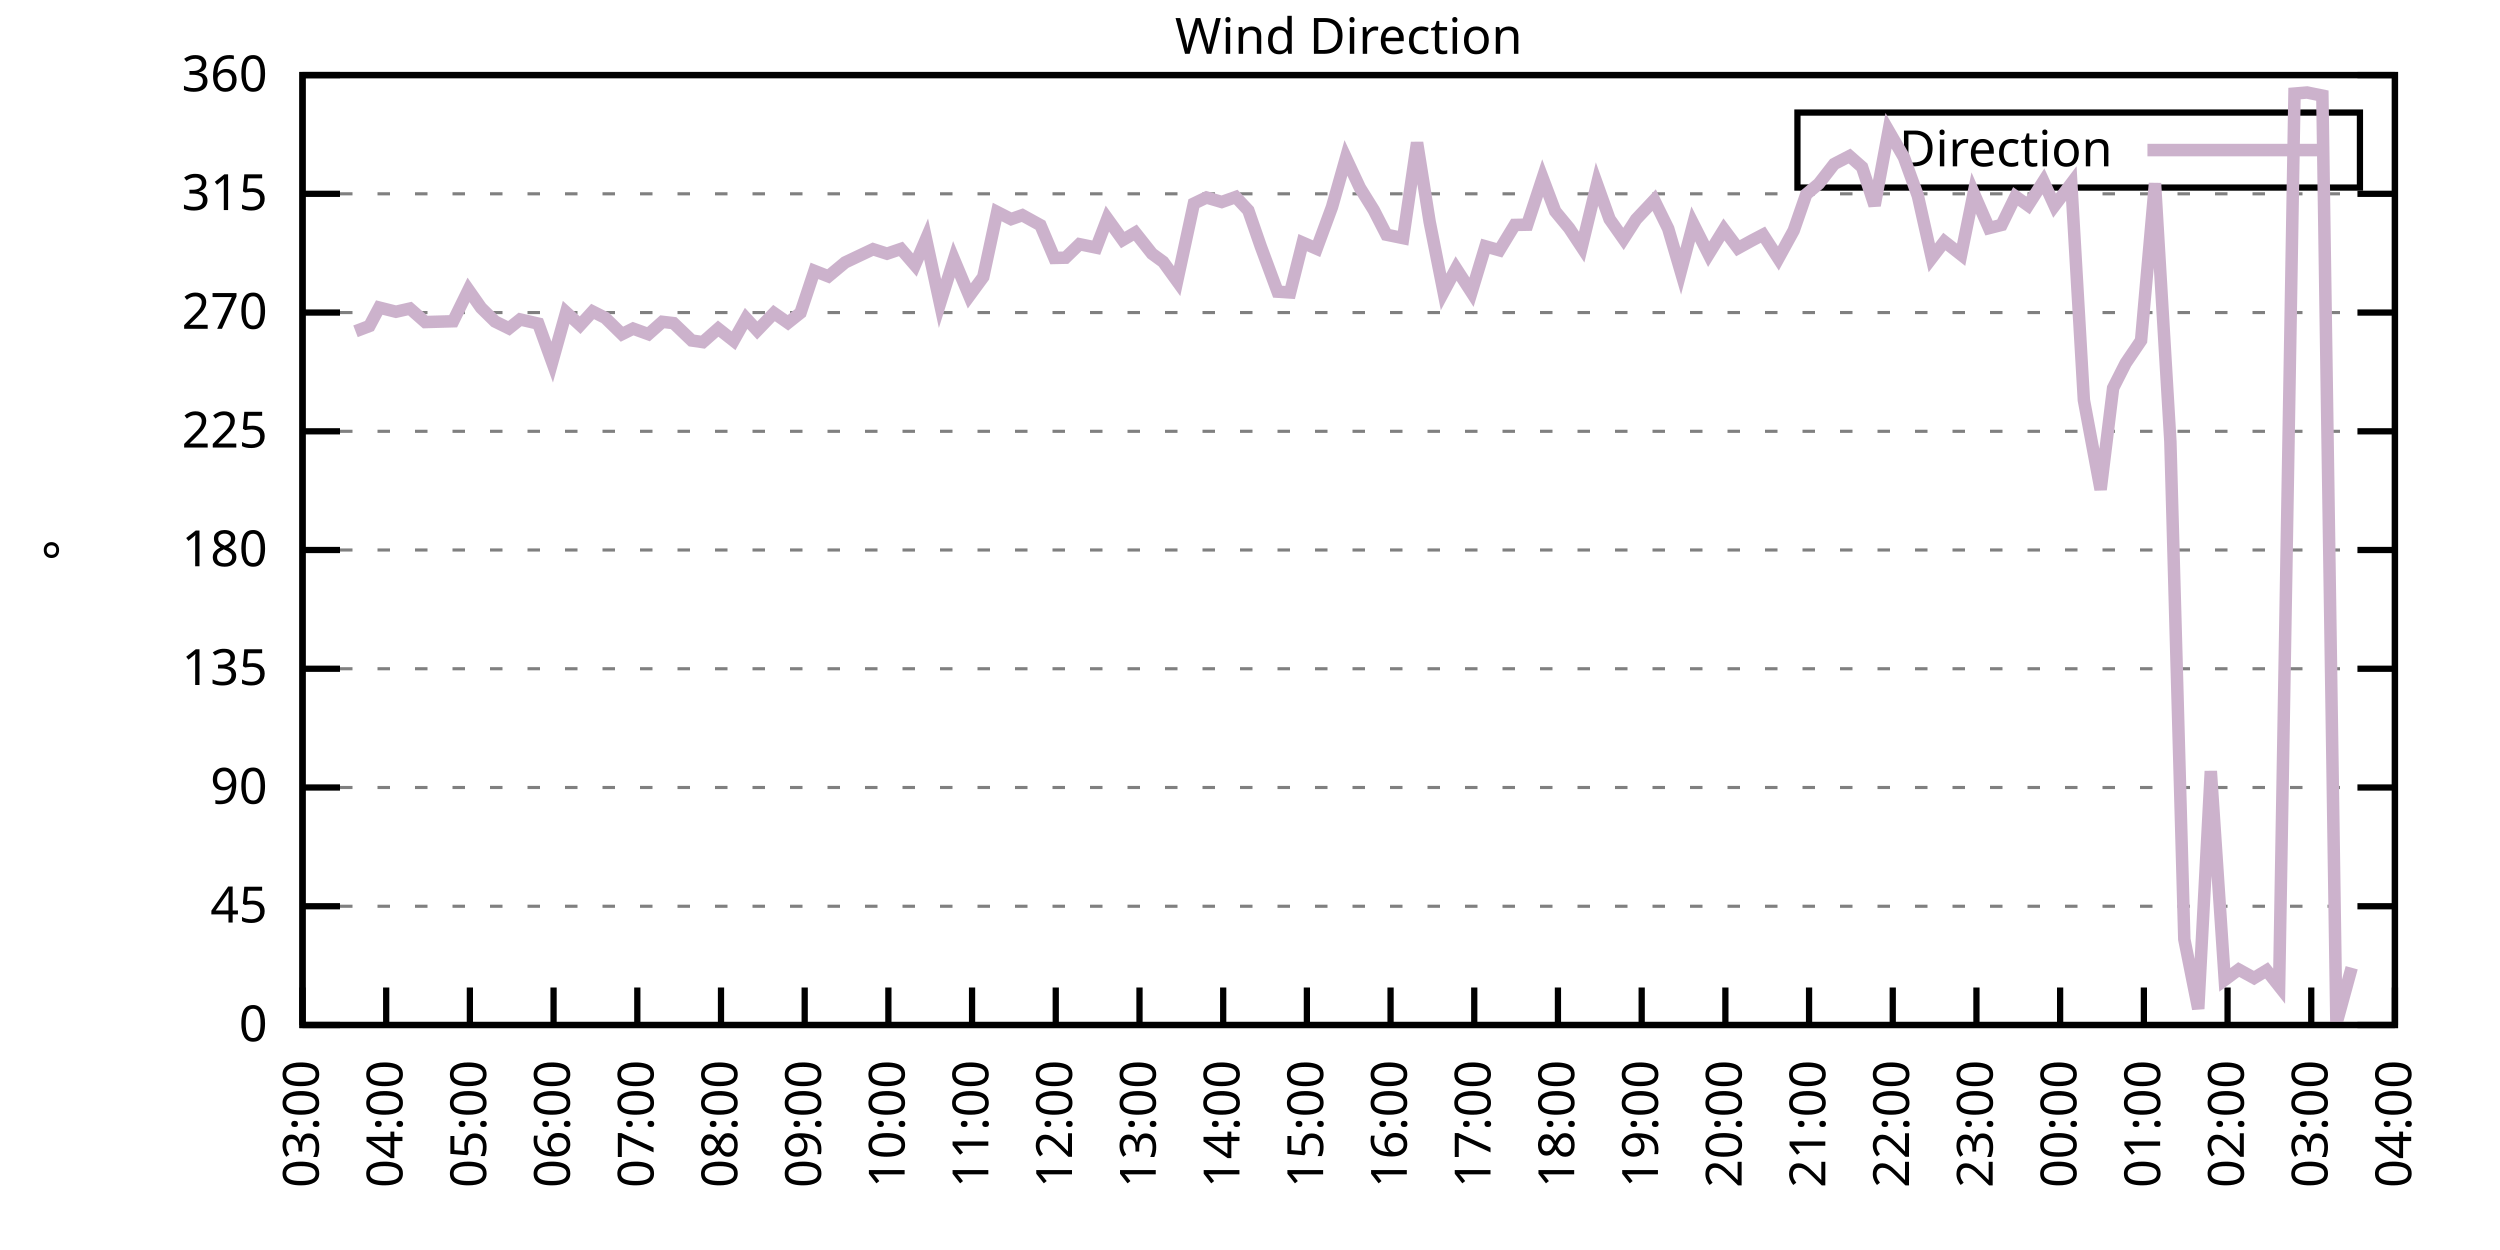
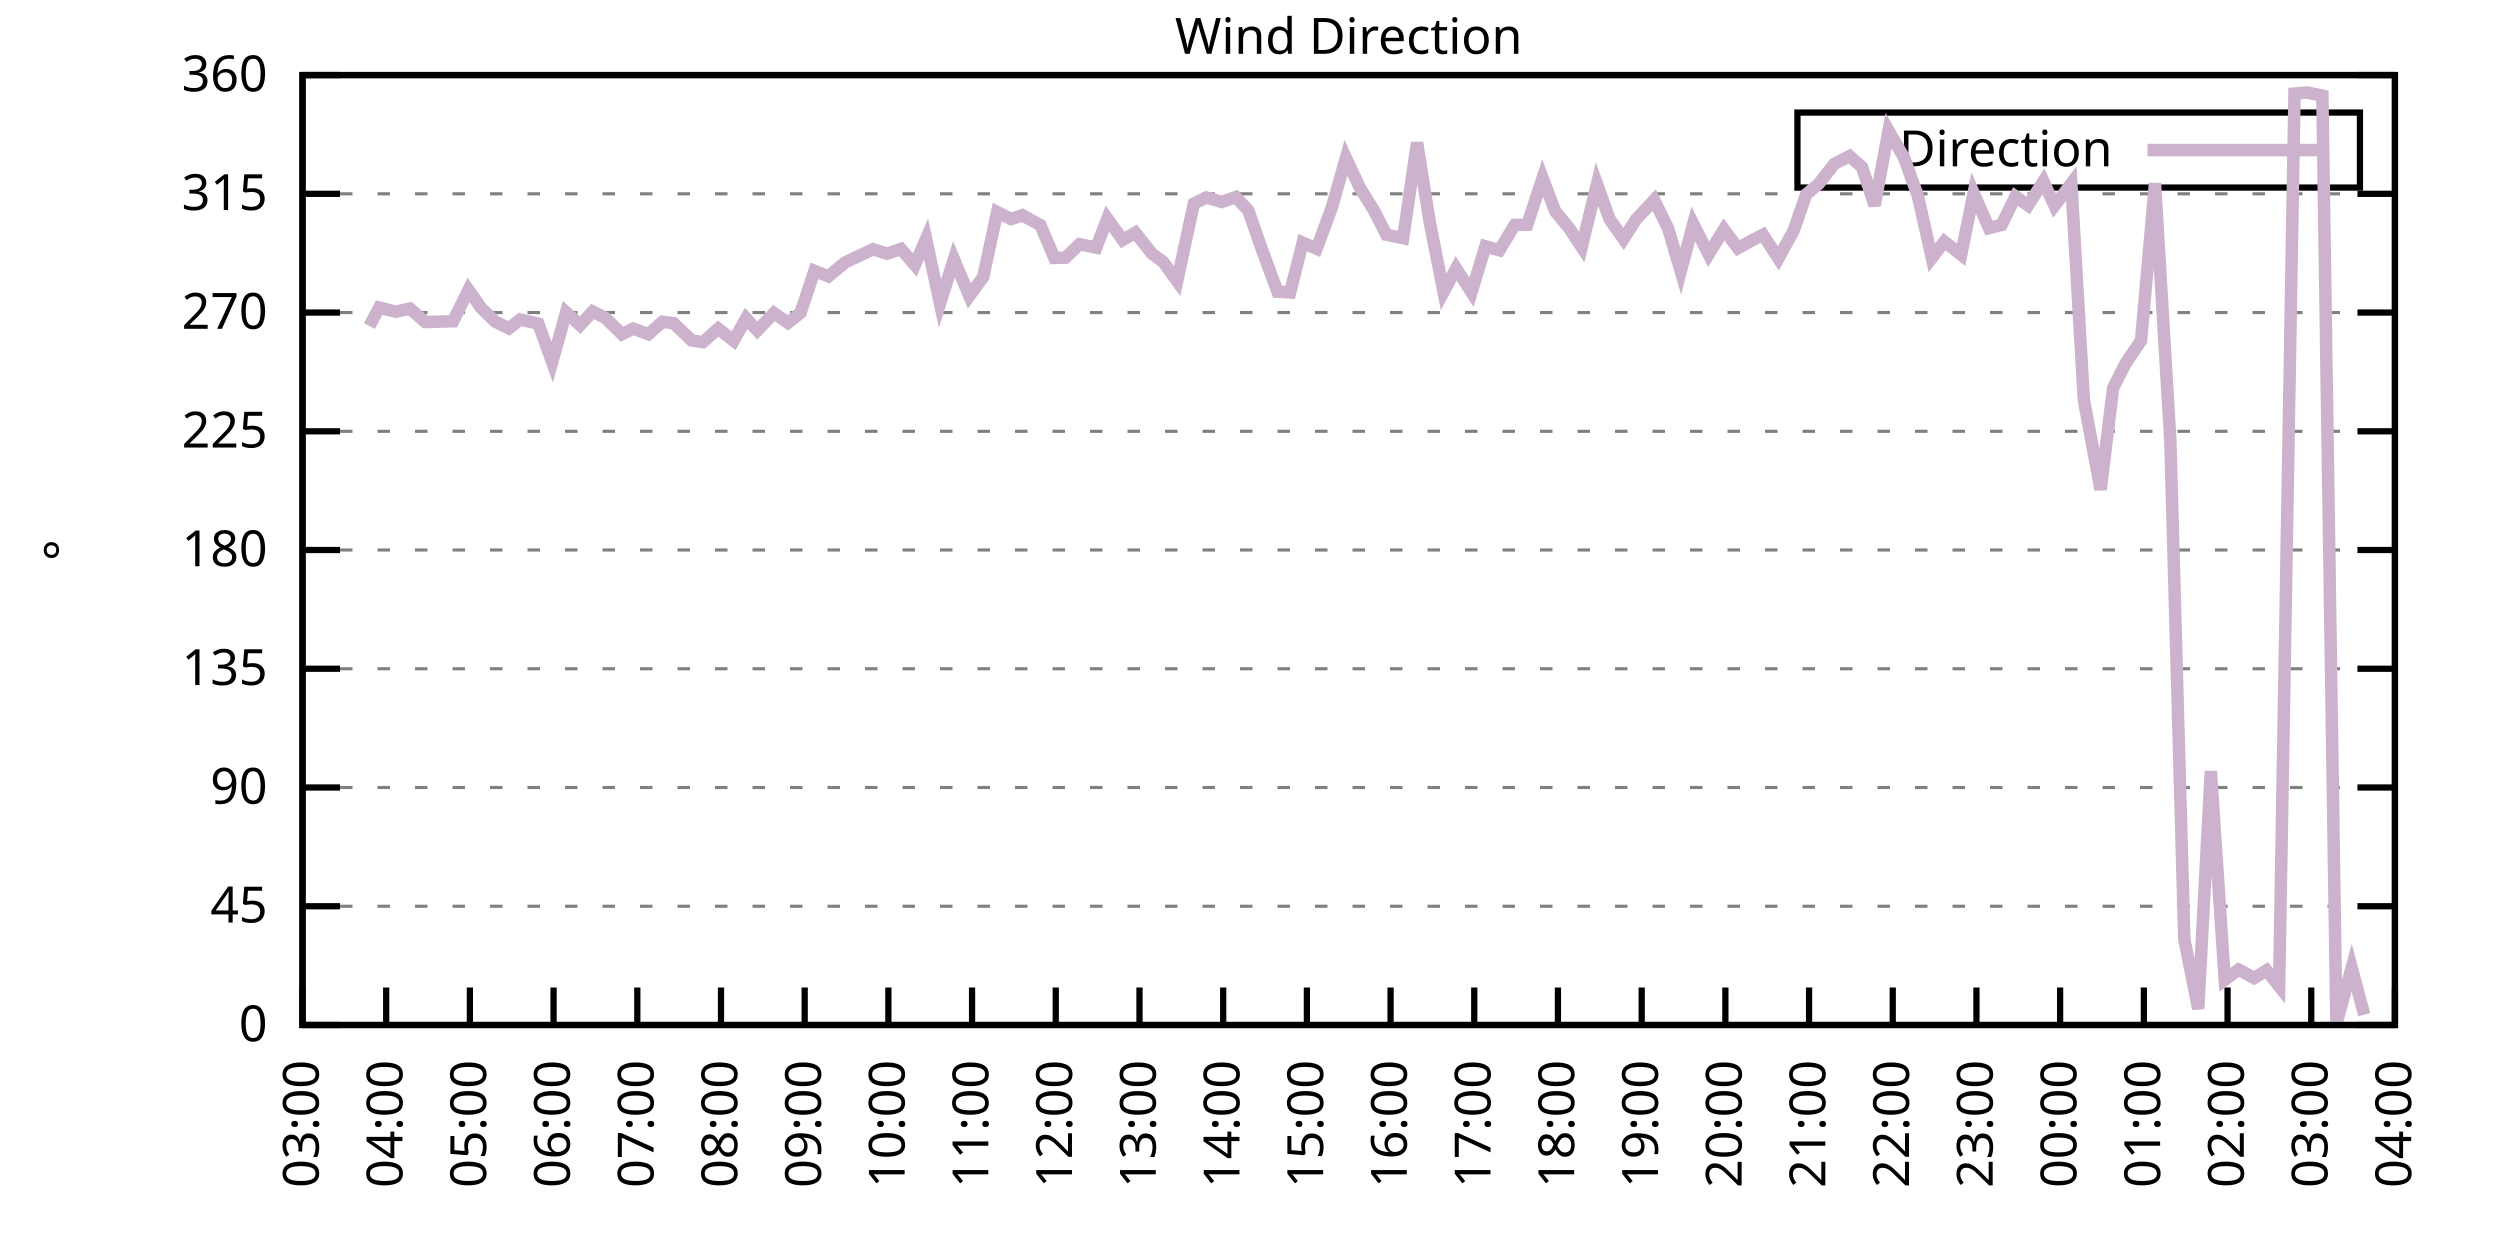
<svg xmlns="http://www.w3.org/2000/svg" xmlns:xlink="http://www.w3.org/1999/xlink" width="400" height="200" viewBox="0 0 400 200">
  <g id="gnuplot_canvas">
    <rect x="0" y="0" width="400" height="200" fill="none" />
    <defs>
      <circle id="gpDot" r="0.5" stroke-width="0.5" stroke="currentColor" />
      <path id="gpPt0" stroke-width="0.333" stroke="currentColor" d="M-1,0 h2 M0,-1 v2" />
      <path id="gpPt1" stroke-width="0.333" stroke="currentColor" d="M-1,-1 L1,1 M1,-1 L-1,1" />
      <path id="gpPt2" stroke-width="0.333" stroke="currentColor" d="M-1,0 L1,0 M0,-1 L0,1 M-1,-1 L1,1 M-1,1 L1,-1" />
      <rect id="gpPt3" stroke-width="0.333" stroke="currentColor" x="-1" y="-1" width="2" height="2" />
      <rect id="gpPt4" stroke-width="0.333" stroke="currentColor" fill="currentColor" x="-1" y="-1" width="2" height="2" />
      <circle id="gpPt5" stroke-width="0.333" stroke="currentColor" cx="0" cy="0" r="1" />
      <use xlink:href="#gpPt5" id="gpPt6" fill="currentColor" stroke="none" />
      <path id="gpPt7" stroke-width="0.333" stroke="currentColor" d="M0,-1.33 L-1.33,0.67 L1.33,0.67 z" />
      <use xlink:href="#gpPt7" id="gpPt8" fill="currentColor" stroke="none" />
      <use xlink:href="#gpPt7" id="gpPt9" stroke="currentColor" transform="rotate(180)" />
      <use xlink:href="#gpPt9" id="gpPt10" fill="currentColor" stroke="none" />
      <use xlink:href="#gpPt3" id="gpPt11" stroke="currentColor" transform="rotate(45)" />
      <use xlink:href="#gpPt11" id="gpPt12" fill="currentColor" stroke="none" />
      <path id="gpPt13" stroke-width="0.333" stroke="currentColor" d="M0,1.330 L1.265,0.411 L0.782,-1.067 L-0.782,-1.076 L-1.265,0.411 z" />
      <use xlink:href="#gpPt13" id="gpPt14" fill="currentColor" stroke="none" />
      <filter id="textbox" filterUnits="objectBoundingBox" x="0" y="0" height="1" width="1">
        <feFlood flood-color="white" flood-opacity="1" result="bgnd" />
        <feComposite in="SourceGraphic" in2="bgnd" operator="atop" />
      </filter>
      <filter id="greybox" filterUnits="objectBoundingBox" x="0" y="0" height="1" width="1">
        <feFlood flood-color="lightgrey" flood-opacity="1" result="grey" />
        <feComposite in="SourceGraphic" in2="grey" operator="atop" />
      </filter>
    </defs>
    <g fill="none" color="white" stroke="currentColor" stroke-width="1.00" stroke-linecap="butt" stroke-linejoin="miter">
</g>
    <g fill="none" color="black" stroke="currentColor" stroke-width="1.00" stroke-linecap="butt" stroke-linejoin="miter">
      <g stroke="none" shape-rendering="crispEdges">
        <polygon fill="rgb(255, 255, 255)" points="48.40,164.00 383.18,164.00 383.18,12.02 48.40,12.02 " />
      </g>
    </g>
    <g fill="none" color="black" stroke="currentColor" stroke-width="1.00" stroke-linecap="butt" stroke-linejoin="miter">
</g>
    <g fill="none" color="black" stroke="black" stroke-width="0.50" stroke-linecap="butt" stroke-linejoin="miter">
</g>
    <g fill="none" color="gray" stroke="currentColor" stroke-width="0.50" stroke-linecap="butt" stroke-linejoin="miter">
      <path stroke="gray" stroke-dasharray="2,4" class="gridline" d="M48.40,164.00 L383.19,164.00  " />
    </g>
    <g fill="none" color="gray" stroke="gray" stroke-width="1.00" stroke-linecap="butt" stroke-linejoin="miter">
</g>
    <g fill="none" color="black" stroke="currentColor" stroke-width="1.00" stroke-linecap="butt" stroke-linejoin="miter">
      <path stroke="black" d="M48.40,164.00 L54.40,164.00 M383.19,164.00 L377.19,164.00  " />
      <g transform="translate(42.80,166.60)" stroke="none" fill="black" font-family="Sans" font-size="8.00" text-anchor="end">
        <text>
          <tspan font-family="Sans"> 0</tspan>
        </text>
      </g>
    </g>
    <g fill="none" color="black" stroke="currentColor" stroke-width="1.00" stroke-linecap="butt" stroke-linejoin="miter">
</g>
    <g fill="none" color="black" stroke="black" stroke-width="0.50" stroke-linecap="butt" stroke-linejoin="miter">
</g>
    <g fill="none" color="gray" stroke="currentColor" stroke-width="0.50" stroke-linecap="butt" stroke-linejoin="miter">
      <path stroke="gray" stroke-dasharray="2,4" class="gridline" d="M48.40,145.00 L383.19,145.00  " />
    </g>
    <g fill="none" color="gray" stroke="gray" stroke-width="1.00" stroke-linecap="butt" stroke-linejoin="miter">
</g>
    <g fill="none" color="black" stroke="currentColor" stroke-width="1.00" stroke-linecap="butt" stroke-linejoin="miter">
      <path stroke="black" d="M48.40,145.00 L54.40,145.00 M383.19,145.00 L377.19,145.00  " />
      <g transform="translate(42.80,147.60)" stroke="none" fill="black" font-family="Sans" font-size="8.00" text-anchor="end">
        <text>
          <tspan font-family="Sans"> 45</tspan>
        </text>
      </g>
    </g>
    <g fill="none" color="black" stroke="currentColor" stroke-width="1.00" stroke-linecap="butt" stroke-linejoin="miter">
</g>
    <g fill="none" color="black" stroke="black" stroke-width="0.50" stroke-linecap="butt" stroke-linejoin="miter">
</g>
    <g fill="none" color="gray" stroke="currentColor" stroke-width="0.50" stroke-linecap="butt" stroke-linejoin="miter">
      <path stroke="gray" stroke-dasharray="2,4" class="gridline" d="M48.40,126.00 L383.19,126.00  " />
    </g>
    <g fill="none" color="gray" stroke="gray" stroke-width="1.00" stroke-linecap="butt" stroke-linejoin="miter">
</g>
    <g fill="none" color="black" stroke="currentColor" stroke-width="1.00" stroke-linecap="butt" stroke-linejoin="miter">
      <path stroke="black" d="M48.40,126.00 L54.40,126.00 M383.19,126.00 L377.19,126.00  " />
      <g transform="translate(42.80,128.60)" stroke="none" fill="black" font-family="Sans" font-size="8.00" text-anchor="end">
        <text>
          <tspan font-family="Sans"> 90</tspan>
        </text>
      </g>
    </g>
    <g fill="none" color="black" stroke="currentColor" stroke-width="1.00" stroke-linecap="butt" stroke-linejoin="miter">
</g>
    <g fill="none" color="black" stroke="black" stroke-width="0.50" stroke-linecap="butt" stroke-linejoin="miter">
</g>
    <g fill="none" color="gray" stroke="currentColor" stroke-width="0.50" stroke-linecap="butt" stroke-linejoin="miter">
      <path stroke="gray" stroke-dasharray="2,4" class="gridline" d="M48.40,107.00 L383.19,107.00  " />
    </g>
    <g fill="none" color="gray" stroke="gray" stroke-width="1.00" stroke-linecap="butt" stroke-linejoin="miter">
</g>
    <g fill="none" color="black" stroke="currentColor" stroke-width="1.00" stroke-linecap="butt" stroke-linejoin="miter">
      <path stroke="black" d="M48.40,107.00 L54.40,107.00 M383.19,107.00 L377.19,107.00  " />
      <g transform="translate(42.80,109.60)" stroke="none" fill="black" font-family="Sans" font-size="8.00" text-anchor="end">
        <text>
          <tspan font-family="Sans"> 135</tspan>
        </text>
      </g>
    </g>
    <g fill="none" color="black" stroke="currentColor" stroke-width="1.00" stroke-linecap="butt" stroke-linejoin="miter">
</g>
    <g fill="none" color="black" stroke="black" stroke-width="0.50" stroke-linecap="butt" stroke-linejoin="miter">
</g>
    <g fill="none" color="gray" stroke="currentColor" stroke-width="0.50" stroke-linecap="butt" stroke-linejoin="miter">
      <path stroke="gray" stroke-dasharray="2,4" class="gridline" d="M48.40,88.00 L383.19,88.00  " />
    </g>
    <g fill="none" color="gray" stroke="gray" stroke-width="1.00" stroke-linecap="butt" stroke-linejoin="miter">
</g>
    <g fill="none" color="black" stroke="currentColor" stroke-width="1.00" stroke-linecap="butt" stroke-linejoin="miter">
      <path stroke="black" d="M48.40,88.00 L54.40,88.00 M383.19,88.00 L377.19,88.00  " />
      <g transform="translate(42.80,90.60)" stroke="none" fill="black" font-family="Sans" font-size="8.00" text-anchor="end">
        <text>
          <tspan font-family="Sans"> 180</tspan>
        </text>
      </g>
    </g>
    <g fill="none" color="black" stroke="currentColor" stroke-width="1.00" stroke-linecap="butt" stroke-linejoin="miter">
</g>
    <g fill="none" color="black" stroke="black" stroke-width="0.50" stroke-linecap="butt" stroke-linejoin="miter">
</g>
    <g fill="none" color="gray" stroke="currentColor" stroke-width="0.50" stroke-linecap="butt" stroke-linejoin="miter">
      <path stroke="gray" stroke-dasharray="2,4" class="gridline" d="M48.40,69.01 L383.19,69.01  " />
    </g>
    <g fill="none" color="gray" stroke="gray" stroke-width="1.00" stroke-linecap="butt" stroke-linejoin="miter">
</g>
    <g fill="none" color="black" stroke="currentColor" stroke-width="1.00" stroke-linecap="butt" stroke-linejoin="miter">
      <path stroke="black" d="M48.40,69.01 L54.40,69.01 M383.19,69.01 L377.19,69.01  " />
      <g transform="translate(42.80,71.61)" stroke="none" fill="black" font-family="Sans" font-size="8.00" text-anchor="end">
        <text>
          <tspan font-family="Sans"> 225</tspan>
        </text>
      </g>
    </g>
    <g fill="none" color="black" stroke="currentColor" stroke-width="1.00" stroke-linecap="butt" stroke-linejoin="miter">
</g>
    <g fill="none" color="black" stroke="black" stroke-width="0.50" stroke-linecap="butt" stroke-linejoin="miter">
</g>
    <g fill="none" color="gray" stroke="currentColor" stroke-width="0.50" stroke-linecap="butt" stroke-linejoin="miter">
      <path stroke="gray" stroke-dasharray="2,4" class="gridline" d="M48.40,50.01 L383.19,50.01  " />
    </g>
    <g fill="none" color="gray" stroke="gray" stroke-width="1.00" stroke-linecap="butt" stroke-linejoin="miter">
</g>
    <g fill="none" color="black" stroke="currentColor" stroke-width="1.00" stroke-linecap="butt" stroke-linejoin="miter">
      <path stroke="black" d="M48.40,50.01 L54.40,50.01 M383.19,50.01 L377.19,50.01  " />
      <g transform="translate(42.80,52.61)" stroke="none" fill="black" font-family="Sans" font-size="8.00" text-anchor="end">
        <text>
          <tspan font-family="Sans"> 270</tspan>
        </text>
      </g>
    </g>
    <g fill="none" color="black" stroke="currentColor" stroke-width="1.00" stroke-linecap="butt" stroke-linejoin="miter">
</g>
    <g fill="none" color="black" stroke="black" stroke-width="0.50" stroke-linecap="butt" stroke-linejoin="miter">
</g>
    <g fill="none" color="gray" stroke="currentColor" stroke-width="0.50" stroke-linecap="butt" stroke-linejoin="miter">
      <path stroke="gray" stroke-dasharray="2,4" class="gridline" d="M48.40,31.01 L383.19,31.01  " />
    </g>
    <g fill="none" color="gray" stroke="gray" stroke-width="1.00" stroke-linecap="butt" stroke-linejoin="miter">
</g>
    <g fill="none" color="black" stroke="currentColor" stroke-width="1.00" stroke-linecap="butt" stroke-linejoin="miter">
      <path stroke="black" d="M48.40,31.01 L54.40,31.01 M383.19,31.01 L377.19,31.01  " />
      <g transform="translate(42.80,33.61)" stroke="none" fill="black" font-family="Sans" font-size="8.00" text-anchor="end">
        <text>
          <tspan font-family="Sans"> 315</tspan>
        </text>
      </g>
    </g>
    <g fill="none" color="black" stroke="currentColor" stroke-width="1.00" stroke-linecap="butt" stroke-linejoin="miter">
</g>
    <g fill="none" color="black" stroke="black" stroke-width="0.50" stroke-linecap="butt" stroke-linejoin="miter">
</g>
    <g fill="none" color="gray" stroke="currentColor" stroke-width="0.50" stroke-linecap="butt" stroke-linejoin="miter">
      <path stroke="gray" stroke-dasharray="2,4" class="gridline" d="M48.40,12.01 L383.19,12.01  " />
    </g>
    <g fill="none" color="gray" stroke="gray" stroke-width="1.00" stroke-linecap="butt" stroke-linejoin="miter">
</g>
    <g fill="none" color="black" stroke="currentColor" stroke-width="1.00" stroke-linecap="butt" stroke-linejoin="miter">
      <path stroke="black" d="M48.40,12.01 L54.40,12.01 M383.19,12.01 L377.19,12.01  " />
      <g transform="translate(42.80,14.61)" stroke="none" fill="black" font-family="Sans" font-size="8.00" text-anchor="end">
        <text>
          <tspan font-family="Sans"> 360</tspan>
        </text>
      </g>
    </g>
    <g fill="none" color="black" stroke="currentColor" stroke-width="1.00" stroke-linecap="butt" stroke-linejoin="miter">
      <path stroke="black" d="M48.40,164.00 L48.40,158.00  " />
      <g transform="translate(51.00,169.60) rotate(270.00)" stroke="none" fill="black" font-family="Sans" font-size="8.00" text-anchor="end">
        <text>
          <tspan font-family="Sans">03:00</tspan>
        </text>
      </g>
    </g>
    <g fill="none" color="black" stroke="currentColor" stroke-width="1.00" stroke-linecap="butt" stroke-linejoin="miter">
      <path stroke="black" d="M61.79,164.00 L61.79,158.00  " />
      <g transform="translate(64.39,169.60) rotate(270.00)" stroke="none" fill="black" font-family="Sans" font-size="8.00" text-anchor="end">
        <text>
          <tspan font-family="Sans">04:00</tspan>
        </text>
      </g>
    </g>
    <g fill="none" color="black" stroke="currentColor" stroke-width="1.00" stroke-linecap="butt" stroke-linejoin="miter">
      <path stroke="black" d="M75.18,164.00 L75.18,158.00  " />
      <g transform="translate(77.78,169.60) rotate(270.00)" stroke="none" fill="black" font-family="Sans" font-size="8.00" text-anchor="end">
        <text>
          <tspan font-family="Sans">05:00</tspan>
        </text>
      </g>
    </g>
    <g fill="none" color="black" stroke="currentColor" stroke-width="1.00" stroke-linecap="butt" stroke-linejoin="miter">
      <path stroke="black" d="M88.57,164.00 L88.57,158.00  " />
      <g transform="translate(91.17,169.60) rotate(270.00)" stroke="none" fill="black" font-family="Sans" font-size="8.00" text-anchor="end">
        <text>
          <tspan font-family="Sans">06:00</tspan>
        </text>
      </g>
    </g>
    <g fill="none" color="black" stroke="currentColor" stroke-width="1.00" stroke-linecap="butt" stroke-linejoin="miter">
      <path stroke="black" d="M101.97,164.00 L101.97,158.00  " />
      <g transform="translate(104.57,169.60) rotate(270.00)" stroke="none" fill="black" font-family="Sans" font-size="8.00" text-anchor="end">
        <text>
          <tspan font-family="Sans">07:00</tspan>
        </text>
      </g>
    </g>
    <g fill="none" color="black" stroke="currentColor" stroke-width="1.00" stroke-linecap="butt" stroke-linejoin="miter">
      <path stroke="black" d="M115.36,164.00 L115.36,158.00  " />
      <g transform="translate(117.96,169.60) rotate(270.00)" stroke="none" fill="black" font-family="Sans" font-size="8.00" text-anchor="end">
        <text>
          <tspan font-family="Sans">08:00</tspan>
        </text>
      </g>
    </g>
    <g fill="none" color="black" stroke="currentColor" stroke-width="1.00" stroke-linecap="butt" stroke-linejoin="miter">
      <path stroke="black" d="M128.75,164.00 L128.75,158.00  " />
      <g transform="translate(131.35,169.60) rotate(270.00)" stroke="none" fill="black" font-family="Sans" font-size="8.00" text-anchor="end">
        <text>
          <tspan font-family="Sans">09:00</tspan>
        </text>
      </g>
    </g>
    <g fill="none" color="black" stroke="currentColor" stroke-width="1.00" stroke-linecap="butt" stroke-linejoin="miter">
      <path stroke="black" d="M142.14,164.00 L142.14,158.00  " />
      <g transform="translate(144.74,169.60) rotate(270.00)" stroke="none" fill="black" font-family="Sans" font-size="8.00" text-anchor="end">
        <text>
          <tspan font-family="Sans">10:00</tspan>
        </text>
      </g>
    </g>
    <g fill="none" color="black" stroke="currentColor" stroke-width="1.00" stroke-linecap="butt" stroke-linejoin="miter">
      <path stroke="black" d="M155.53,164.00 L155.53,158.00  " />
      <g transform="translate(158.13,169.60) rotate(270.00)" stroke="none" fill="black" font-family="Sans" font-size="8.00" text-anchor="end">
        <text>
          <tspan font-family="Sans">11:00</tspan>
        </text>
      </g>
    </g>
    <g fill="none" color="black" stroke="currentColor" stroke-width="1.00" stroke-linecap="butt" stroke-linejoin="miter">
      <path stroke="black" d="M168.92,164.00 L168.92,158.00  " />
      <g transform="translate(171.52,169.60) rotate(270.00)" stroke="none" fill="black" font-family="Sans" font-size="8.00" text-anchor="end">
        <text>
          <tspan font-family="Sans">12:00</tspan>
        </text>
      </g>
    </g>
    <g fill="none" color="black" stroke="currentColor" stroke-width="1.00" stroke-linecap="butt" stroke-linejoin="miter">
      <path stroke="black" d="M182.32,164.00 L182.32,158.00  " />
      <g transform="translate(184.92,169.60) rotate(270.00)" stroke="none" fill="black" font-family="Sans" font-size="8.00" text-anchor="end">
        <text>
          <tspan font-family="Sans">13:00</tspan>
        </text>
      </g>
    </g>
    <g fill="none" color="black" stroke="currentColor" stroke-width="1.00" stroke-linecap="butt" stroke-linejoin="miter">
      <path stroke="black" d="M195.71,164.00 L195.71,158.00  " />
      <g transform="translate(198.31,169.60) rotate(270.00)" stroke="none" fill="black" font-family="Sans" font-size="8.00" text-anchor="end">
        <text>
          <tspan font-family="Sans">14:00</tspan>
        </text>
      </g>
    </g>
    <g fill="none" color="black" stroke="currentColor" stroke-width="1.00" stroke-linecap="butt" stroke-linejoin="miter">
      <path stroke="black" d="M209.10,164.00 L209.10,158.00  " />
      <g transform="translate(211.70,169.60) rotate(270.00)" stroke="none" fill="black" font-family="Sans" font-size="8.00" text-anchor="end">
        <text>
          <tspan font-family="Sans">15:00</tspan>
        </text>
      </g>
    </g>
    <g fill="none" color="black" stroke="currentColor" stroke-width="1.00" stroke-linecap="butt" stroke-linejoin="miter">
      <path stroke="black" d="M222.49,164.00 L222.49,158.00  " />
      <g transform="translate(225.09,169.60) rotate(270.00)" stroke="none" fill="black" font-family="Sans" font-size="8.00" text-anchor="end">
        <text>
          <tspan font-family="Sans">16:00</tspan>
        </text>
      </g>
    </g>
    <g fill="none" color="black" stroke="currentColor" stroke-width="1.00" stroke-linecap="butt" stroke-linejoin="miter">
      <path stroke="black" d="M235.88,164.00 L235.88,158.00  " />
      <g transform="translate(238.48,169.60) rotate(270.00)" stroke="none" fill="black" font-family="Sans" font-size="8.00" text-anchor="end">
        <text>
          <tspan font-family="Sans">17:00</tspan>
        </text>
      </g>
    </g>
    <g fill="none" color="black" stroke="currentColor" stroke-width="1.00" stroke-linecap="butt" stroke-linejoin="miter">
      <path stroke="black" d="M249.27,164.00 L249.27,158.00  " />
      <g transform="translate(251.87,169.60) rotate(270.00)" stroke="none" fill="black" font-family="Sans" font-size="8.00" text-anchor="end">
        <text>
          <tspan font-family="Sans">18:00</tspan>
        </text>
      </g>
    </g>
    <g fill="none" color="black" stroke="currentColor" stroke-width="1.00" stroke-linecap="butt" stroke-linejoin="miter">
      <path stroke="black" d="M262.67,164.00 L262.67,158.00  " />
      <g transform="translate(265.27,169.60) rotate(270.00)" stroke="none" fill="black" font-family="Sans" font-size="8.00" text-anchor="end">
        <text>
          <tspan font-family="Sans">19:00</tspan>
        </text>
      </g>
    </g>
    <g fill="none" color="black" stroke="currentColor" stroke-width="1.00" stroke-linecap="butt" stroke-linejoin="miter">
      <path stroke="black" d="M276.06,164.00 L276.06,158.00  " />
      <g transform="translate(278.66,169.60) rotate(270.00)" stroke="none" fill="black" font-family="Sans" font-size="8.00" text-anchor="end">
        <text>
          <tspan font-family="Sans">20:00</tspan>
        </text>
      </g>
    </g>
    <g fill="none" color="black" stroke="currentColor" stroke-width="1.00" stroke-linecap="butt" stroke-linejoin="miter">
      <path stroke="black" d="M289.45,164.00 L289.45,158.00  " />
      <g transform="translate(292.05,169.60) rotate(270.00)" stroke="none" fill="black" font-family="Sans" font-size="8.00" text-anchor="end">
        <text>
          <tspan font-family="Sans">21:00</tspan>
        </text>
      </g>
    </g>
    <g fill="none" color="black" stroke="currentColor" stroke-width="1.00" stroke-linecap="butt" stroke-linejoin="miter">
      <path stroke="black" d="M302.84,164.00 L302.84,158.00  " />
      <g transform="translate(305.44,169.60) rotate(270.00)" stroke="none" fill="black" font-family="Sans" font-size="8.00" text-anchor="end">
        <text>
          <tspan font-family="Sans">22:00</tspan>
        </text>
      </g>
    </g>
    <g fill="none" color="black" stroke="currentColor" stroke-width="1.00" stroke-linecap="butt" stroke-linejoin="miter">
      <path stroke="black" d="M316.23,164.00 L316.23,158.00  " />
      <g transform="translate(318.83,169.60) rotate(270.00)" stroke="none" fill="black" font-family="Sans" font-size="8.00" text-anchor="end">
        <text>
          <tspan font-family="Sans">23:00</tspan>
        </text>
      </g>
    </g>
    <g fill="none" color="black" stroke="currentColor" stroke-width="1.00" stroke-linecap="butt" stroke-linejoin="miter">
      <path stroke="black" d="M329.62,164.00 L329.62,158.00  " />
      <g transform="translate(332.22,169.60) rotate(270.00)" stroke="none" fill="black" font-family="Sans" font-size="8.00" text-anchor="end">
        <text>
          <tspan font-family="Sans">00:00</tspan>
        </text>
      </g>
    </g>
    <g fill="none" color="black" stroke="currentColor" stroke-width="1.00" stroke-linecap="butt" stroke-linejoin="miter">
      <path stroke="black" d="M343.02,164.00 L343.02,158.00  " />
      <g transform="translate(345.62,169.60) rotate(270.00)" stroke="none" fill="black" font-family="Sans" font-size="8.00" text-anchor="end">
        <text>
          <tspan font-family="Sans">01:00</tspan>
        </text>
      </g>
    </g>
    <g fill="none" color="black" stroke="currentColor" stroke-width="1.00" stroke-linecap="butt" stroke-linejoin="miter">
      <path stroke="black" d="M356.41,164.00 L356.41,158.00  " />
      <g transform="translate(359.01,169.60) rotate(270.00)" stroke="none" fill="black" font-family="Sans" font-size="8.00" text-anchor="end">
        <text>
          <tspan font-family="Sans">02:00</tspan>
        </text>
      </g>
    </g>
    <g fill="none" color="black" stroke="currentColor" stroke-width="1.00" stroke-linecap="butt" stroke-linejoin="miter">
      <path stroke="black" d="M369.80,164.00 L369.80,158.00  " />
      <g transform="translate(372.40,169.60) rotate(270.00)" stroke="none" fill="black" font-family="Sans" font-size="8.00" text-anchor="end">
        <text>
          <tspan font-family="Sans">03:00</tspan>
        </text>
      </g>
    </g>
    <g fill="none" color="black" stroke="currentColor" stroke-width="1.00" stroke-linecap="butt" stroke-linejoin="miter">
      <path stroke="black" d="M383.19,164.00 L383.19,158.00  " />
      <g transform="translate(385.79,169.60) rotate(270.00)" stroke="none" fill="black" font-family="Sans" font-size="8.00" text-anchor="end">
        <text>
          <tspan font-family="Sans">04:00</tspan>
        </text>
      </g>
    </g>
    <g fill="none" color="black" stroke="currentColor" stroke-width="1.00" stroke-linecap="butt" stroke-linejoin="miter">
</g>
    <g fill="none" color="black" stroke="currentColor" stroke-width="1.00" stroke-linecap="butt" stroke-linejoin="miter">
      <path stroke="black" d="M48.40,12.01 L48.40,164.00 L383.19,164.00 L383.19,12.01 L48.40,12.01 Z  " />
    </g>
    <g fill="none" color="black" stroke="currentColor" stroke-width="1.00" stroke-linecap="butt" stroke-linejoin="miter">
</g>
    <g fill="none" color="black" stroke="currentColor" stroke-width="1.00" stroke-linecap="butt" stroke-linejoin="miter">
      <path stroke="black" d="M287.59,30.01 L287.59,18.01 L377.59,18.01 L377.59,30.01 L287.59,30.01 Z  " />
    </g>
    <g id="Wind_direction_plot_1">
      <g fill="none" color="white" stroke="black" stroke-width="2.00" stroke-linecap="butt" stroke-linejoin="miter">
</g>
      <g fill="none" color="black" stroke="currentColor" stroke-width="2.00" stroke-linecap="butt" stroke-linejoin="miter">
        <g transform="translate(337.99,26.61)" stroke="none" fill="black" font-family="Sans" font-size="8.00" text-anchor="end">
          <text>
            <tspan font-family="Sans">Direction</tspan>
          </text>
        </g>
      </g>
      <g fill="none" color="black" stroke="currentColor" stroke-width="2.00" stroke-linecap="butt" stroke-linejoin="miter">
-         <path stroke="rgb(204, 178, 204)" d="M343.59,24.01 L371.99,24.01 M56.88,53.01 L59.11,52.16 L60.68,49.21 L63.35,49.88 L65.59,49.37 L68.04,51.53   L72.50,51.40 L74.96,46.38 L76.97,49.25 L79.20,51.44 L81.43,52.54 L83.22,51.11 L86.12,51.78 L88.35,57.94   L90.58,49.97 L92.82,52.03 L94.82,49.84 L96.83,50.85 L99.51,53.47 L101.30,52.58 L103.75,53.47 L105.98,51.49   L107.77,51.70 L110.67,54.48 L112.46,54.74 L114.91,52.58 L117.37,54.52 L119.38,50.94 L121.16,52.88 L123.84,50.09   L126.07,51.65 L128.08,50.05 L130.31,43.34 L132.54,44.22 L135.22,41.99 L137.45,40.93 L139.69,39.87 L141.92,40.59   L144.15,39.83 L146.38,42.41 L148.17,38.23 L150.40,48.57 L152.63,41.48 L155.09,47.35 L157.32,44.31 L159.55,33.92   L161.78,35.06 L163.57,34.43 L166.47,36.03 L168.70,41.27 L170.49,41.23 L172.72,39.07 L175.40,39.62 L177.18,34.98   L179.64,38.40 L181.65,37.22 L184.32,40.59 L186.11,41.90 L188.34,44.98 L191.02,32.57 L193.03,31.60 L195.48,32.32   L197.72,31.52 L199.73,33.67 L201.73,39.45 L204.41,46.67 L206.42,46.80 L208.43,38.82 L210.66,39.79 L213.12,33.12   L215.35,25.27 L217.58,30.04 L219.81,33.63 L221.82,37.55 L224.50,38.10 L226.73,22.82 L228.74,35.48 L230.97,46.71   L232.98,42.96 L235.44,46.76 L237.67,39.41 L239.90,40.04 L242.36,35.99 L244.36,35.95 L246.82,28.48 L248.83,33.80   L251.06,36.50 L253.07,39.54 L255.52,29.45 L257.53,35.06 L259.76,38.23 L261.77,35.10 L264.67,32.02 L266.91,36.58   L268.92,43.42 L270.92,35.82 L273.38,40.68 L275.83,36.71 L278.07,39.71 L280.30,38.48 L282.08,37.55 L284.54,41.35   L286.99,36.88 L289.00,31.09 L291.01,29.40 L293.47,26.24 L295.92,24.97 L297.93,26.74 L299.94,32.87 L302.17,20.92   L304.63,25.18 L306.86,31.35 L309.09,41.27 L311.10,38.65 L313.78,40.76 L315.79,30.88 L318.24,36.50 L320.25,35.99   L322.48,31.43 L324.49,32.87 L326.95,29.02 L328.73,32.91 L331.41,29.36 L333.42,64.02 L336.10,78.34 L338.10,62.08   L340.11,58.11 L342.57,54.48 L344.80,29.32 L347.26,70.65 L349.49,150.28 L351.72,161.42 L353.73,123.38 L355.96,156.78   L358.19,155.13 L360.65,156.48 L362.66,155.26 L364.66,157.79 L367.12,14.97 L369.13,14.80 L371.58,15.30 L373.82,163.79   L376.27,154.84  " />
+         <path stroke="rgb(204, 178, 204)" d="M343.59,24.01 L371.99,24.01 M59.11,52.16 L60.68,49.21 L63.35,49.88 L65.59,49.37 L68.04,51.53 L72.50,51.40   L74.96,46.38 L76.97,49.25 L79.20,51.44 L81.43,52.54 L83.22,51.11 L86.12,51.78 L88.35,57.94 L90.58,49.97   L92.82,52.03 L94.82,49.84 L96.83,50.85 L99.51,53.47 L101.30,52.58 L103.75,53.47 L105.98,51.49 L107.77,51.70   L110.67,54.48 L112.46,54.74 L114.91,52.58 L117.37,54.52 L119.38,50.94 L121.16,52.88 L123.84,50.09 L126.07,51.65   L128.08,50.05 L130.31,43.34 L132.54,44.22 L135.22,41.99 L137.45,40.93 L139.69,39.87 L141.92,40.59 L144.15,39.83   L146.38,42.41 L148.17,38.23 L150.40,48.57 L152.63,41.48 L155.09,47.35 L157.32,44.31 L159.55,33.92 L161.78,35.06   L163.57,34.43 L166.47,36.03 L168.70,41.27 L170.49,41.23 L172.72,39.07 L175.40,39.62 L177.18,34.98 L179.64,38.40   L181.65,37.22 L184.32,40.59 L186.11,41.90 L188.34,44.98 L191.02,32.57 L193.03,31.60 L195.48,32.32 L197.72,31.52   L199.73,33.67 L201.73,39.45 L204.41,46.67 L206.42,46.80 L208.43,38.82 L210.66,39.79 L213.12,33.12 L215.35,25.27   L217.58,30.04 L219.81,33.63 L221.82,37.55 L224.50,38.10 L226.73,22.82 L228.74,35.48 L230.97,46.71 L232.98,42.96   L235.44,46.76 L237.67,39.41 L239.90,40.04 L242.36,35.99 L244.36,35.95 L246.82,28.48 L248.83,33.80 L251.06,36.50   L253.07,39.54 L255.52,29.45 L257.53,35.06 L259.76,38.23 L261.77,35.10 L264.67,32.02 L266.91,36.58 L268.92,43.42   L270.92,35.82 L273.38,40.68 L275.83,36.71 L278.07,39.71 L280.30,38.48 L282.08,37.55 L284.54,41.35 L286.99,36.88   L289.00,31.09 L291.01,29.40 L293.47,26.24 L295.92,24.97 L297.93,26.74 L299.94,32.87 L302.17,20.92 L304.63,25.18   L306.86,31.35 L309.09,41.27 L311.10,38.65 L313.78,40.76 L315.79,30.88 L318.24,36.50 L320.25,35.99 L322.48,31.43   L324.49,32.87 L326.95,29.02 L328.73,32.91 L331.41,29.36 L333.42,64.02 L336.10,78.34 L338.10,62.08 L340.11,58.11   L342.57,54.48 L344.80,29.32 L347.26,70.65 L349.49,150.28 L351.72,161.42 L353.73,123.38 L355.96,156.78 L358.19,155.13   L360.65,156.48 L362.66,155.26 L364.66,157.79 L367.12,14.97 L369.13,14.80 L371.58,15.30 L373.82,163.79 L376.27,154.84   L378.28,162.35  " />
      </g>
    </g>
    <g fill="none" color="black" stroke="currentColor" stroke-width="2.00" stroke-linecap="butt" stroke-linejoin="miter">
</g>
    <g fill="none" color="black" stroke="black" stroke-width="1.00" stroke-linecap="butt" stroke-linejoin="miter">
</g>
    <g fill="none" color="black" stroke="currentColor" stroke-width="1.00" stroke-linecap="butt" stroke-linejoin="miter">
      <path stroke="black" d="M48.40,12.01 L48.40,164.00 L383.19,164.00 L383.19,12.01 L48.40,12.01 Z  " />
      <g transform="translate(12.80,88.01) rotate(270.00)" stroke="none" fill="black" font-family="Sans" font-size="8.00" text-anchor="middle">
        <text>
          <tspan font-family="Sans">°</tspan>
        </text>
      </g>
    </g>
    <g fill="none" color="black" stroke="currentColor" stroke-width="1.00" stroke-linecap="butt" stroke-linejoin="miter">
</g>
    <g fill="none" color="black" stroke="currentColor" stroke-width="1.00" stroke-linecap="butt" stroke-linejoin="miter">
      <g transform="translate(215.79,8.61)" stroke="none" fill="black" font-family="Sans" font-size="8.00" text-anchor="middle">
        <text>
          <tspan font-family="Sans">Wind Direction</tspan>
        </text>
      </g>
    </g>
    <g fill="none" color="black" stroke="currentColor" stroke-width="1.00" stroke-linecap="butt" stroke-linejoin="miter">
</g>
  </g>
</svg>
